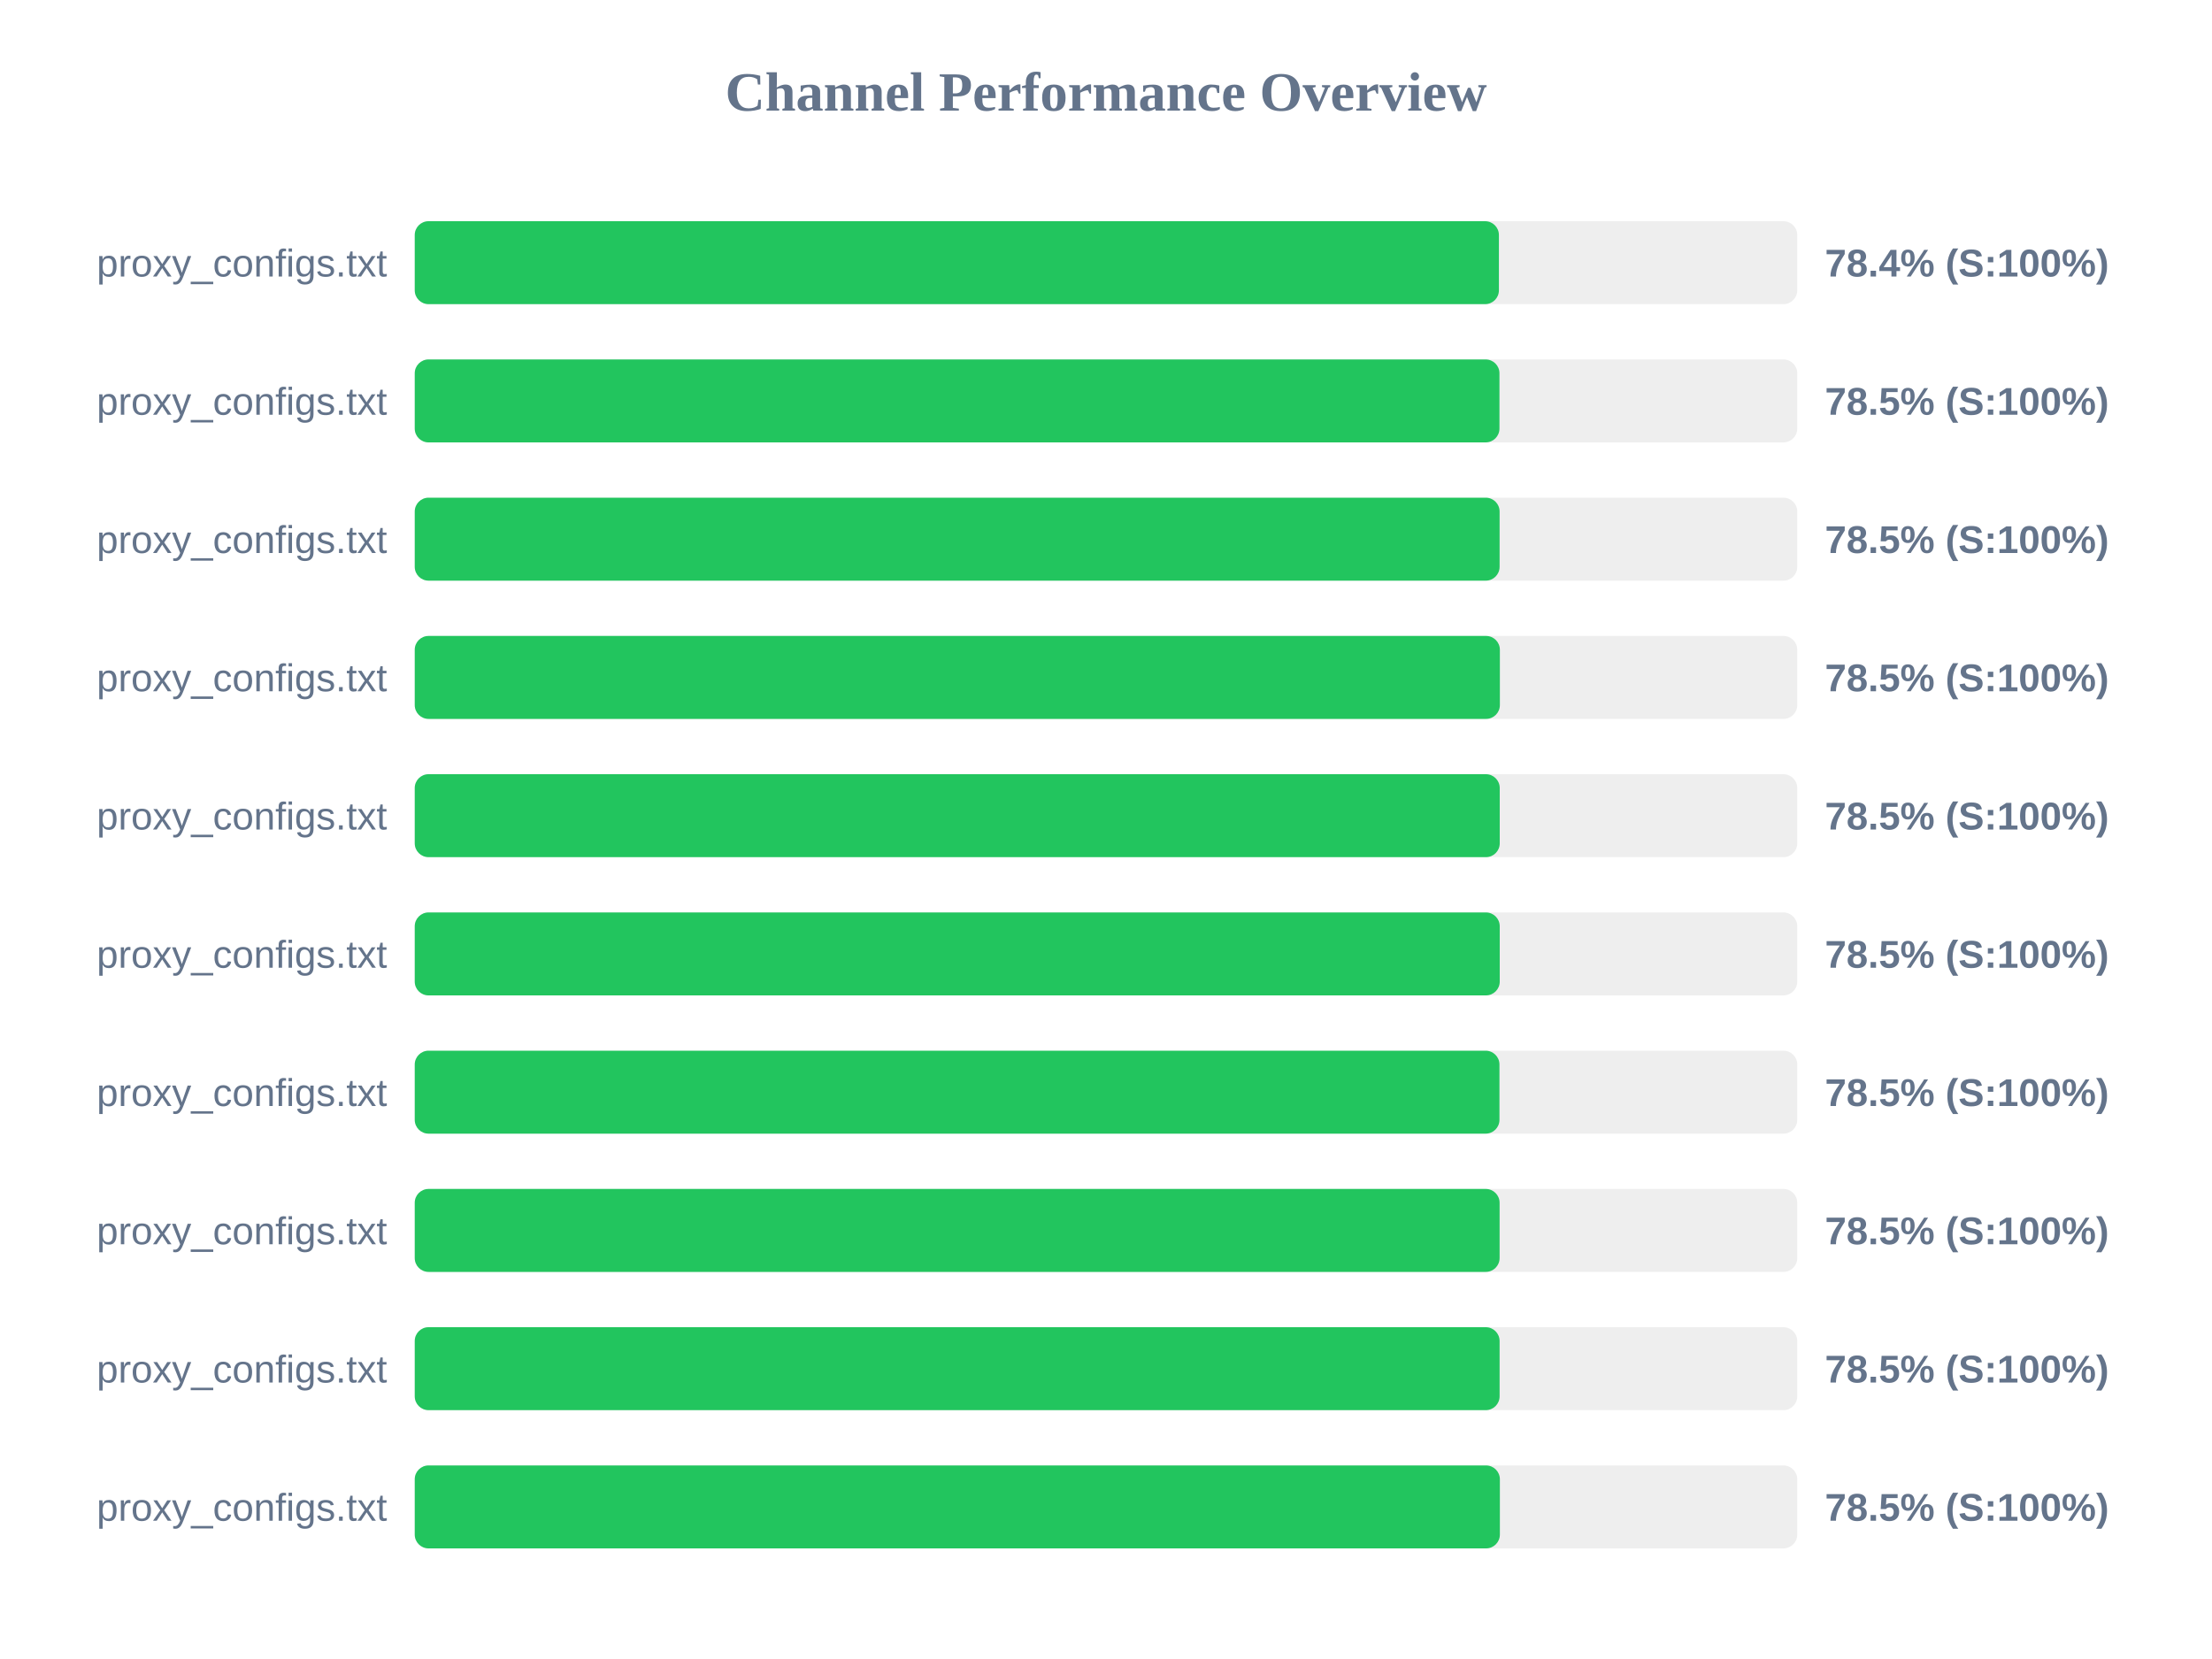
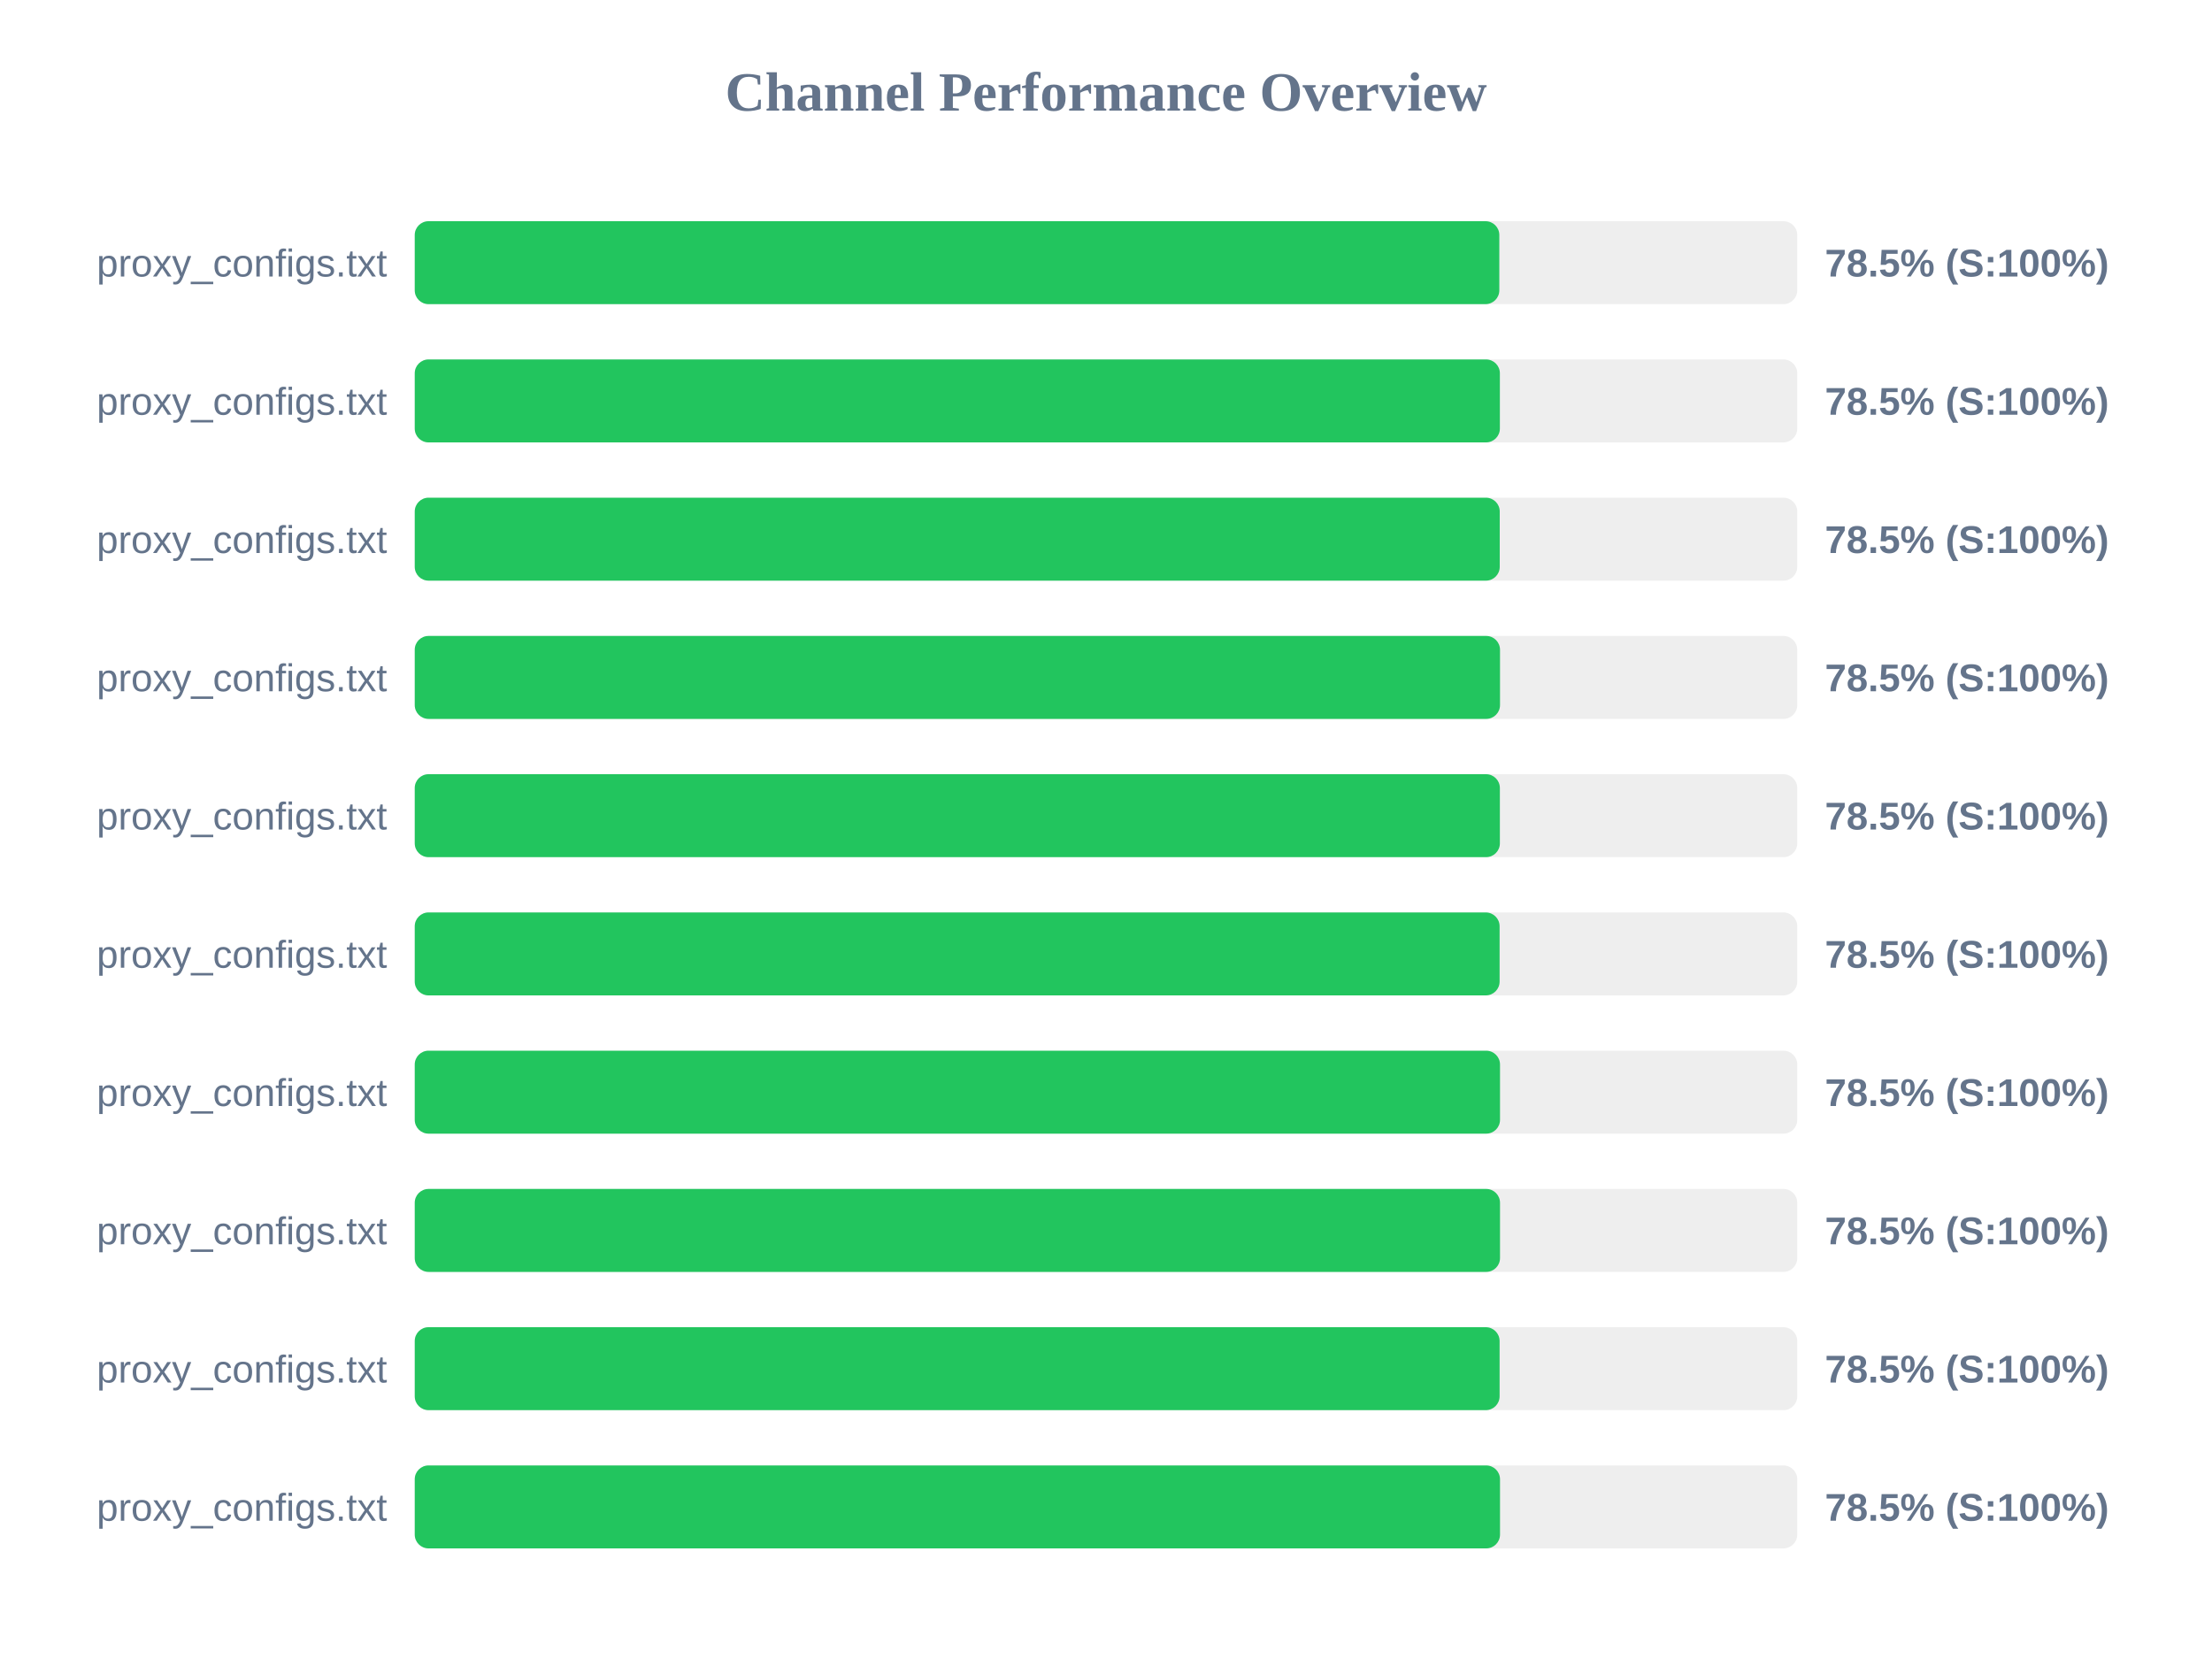
<svg xmlns="http://www.w3.org/2000/svg" width="800" height="600" version="1.1">
  <style>
        .row { font: 14px Arial; fill: #64748b; }
        .score { font: bold 14px Arial; fill: #64748b; }
    </style>
  <text x="400" y="40" text-anchor="middle" font-size="20px" font-weight="bold" fill="#64748b">Channel Performance Overview</text>
  <rect x="150" y="80" width="500" height="30" fill="#eee" rx="5" />
-   <rect x="150" y="80" width="392.1" height="30" fill="#22c55e" rx="5" />
+   <rect x="150" y="80" width="392.25" height="30" fill="#22c55e" rx="5" />
  <text x="140" y="100" text-anchor="end" class="row">proxy_configs.txt</text>
-   <text x="660" y="100" text-anchor="start" class="score">78.4% (S:100%)</text>
+   <text x="660" y="100" text-anchor="start" class="score">78.5% (S:100%)</text>
  <rect x="150" y="130" width="500" height="30" fill="#eee" rx="5" />
-   <rect x="150" y="130" width="392.3" height="30" fill="#22c55e" rx="5" />
+   <rect x="150" y="130" width="392.45" height="30" fill="#22c55e" rx="5" />
  <text x="140" y="150" text-anchor="end" class="row">proxy_configs.txt</text>
  <text x="660" y="150" text-anchor="start" class="score">78.5% (S:100%)</text>
  <rect x="150" y="180" width="500" height="30" fill="#eee" rx="5" />
-   <rect x="150" y="180" width="392.35" height="30" fill="#22c55e" rx="5" />
+   <rect x="150" y="180" width="392.4" height="30" fill="#22c55e" rx="5" />
  <text x="140" y="200" text-anchor="end" class="row">proxy_configs.txt</text>
  <text x="660" y="200" text-anchor="start" class="score">78.5% (S:100%)</text>
  <rect x="150" y="230" width="500" height="30" fill="#eee" rx="5" />
-   <rect x="150" y="230" width="392.45" height="30" fill="#22c55e" rx="5" />
+   <rect x="150" y="230" width="392.5" height="30" fill="#22c55e" rx="5" />
  <text x="140" y="250" text-anchor="end" class="row">proxy_configs.txt</text>
  <text x="660" y="250" text-anchor="start" class="score">78.5% (S:100%)</text>
  <rect x="150" y="280" width="500" height="30" fill="#eee" rx="5" />
-   <rect x="150" y="280" width="392.4" height="30" fill="#22c55e" rx="5" />
+   <rect x="150" y="280" width="392.45" height="30" fill="#22c55e" rx="5" />
  <text x="140" y="300" text-anchor="end" class="row">proxy_configs.txt</text>
  <text x="660" y="300" text-anchor="start" class="score">78.5% (S:100%)</text>
  <rect x="150" y="330" width="500" height="30" fill="#eee" rx="5" />
-   <rect x="150" y="330" width="392.4" height="30" fill="#22c55e" rx="5" />
+   <rect x="150" y="330" width="392.35" height="30" fill="#22c55e" rx="5" />
  <text x="140" y="350" text-anchor="end" class="row">proxy_configs.txt</text>
  <text x="660" y="350" text-anchor="start" class="score">78.5% (S:100%)</text>
  <rect x="150" y="380" width="500" height="30" fill="#eee" rx="5" />
-   <rect x="150" y="380" width="392.3" height="30" fill="#22c55e" rx="5" />
+   <rect x="150" y="380" width="392.5" height="30" fill="#22c55e" rx="5" />
  <text x="140" y="400" text-anchor="end" class="row">proxy_configs.txt</text>
  <text x="660" y="400" text-anchor="start" class="score">78.5% (S:100%)</text>
  <rect x="150" y="430" width="500" height="30" fill="#eee" rx="5" />
-   <rect x="150" y="430" width="392.35" height="30" fill="#22c55e" rx="5" />
+   <rect x="150" y="430" width="392.5" height="30" fill="#22c55e" rx="5" />
  <text x="140" y="450" text-anchor="end" class="row">proxy_configs.txt</text>
  <text x="660" y="450" text-anchor="start" class="score">78.5% (S:100%)</text>
  <rect x="150" y="480" width="500" height="30" fill="#eee" rx="5" />
  <rect x="150" y="480" width="392.35" height="30" fill="#22c55e" rx="5" />
  <text x="140" y="500" text-anchor="end" class="row">proxy_configs.txt</text>
  <text x="660" y="500" text-anchor="start" class="score">78.5% (S:100%)</text>
  <rect x="150" y="530" width="500" height="30" fill="#eee" rx="5" />
-   <rect x="150" y="530" width="392.45" height="30" fill="#22c55e" rx="5" />
+   <rect x="150" y="530" width="392.5" height="30" fill="#22c55e" rx="5" />
  <text x="140" y="550" text-anchor="end" class="row">proxy_configs.txt</text>
  <text x="660" y="550" text-anchor="start" class="score">78.5% (S:100%)</text>
</svg>
